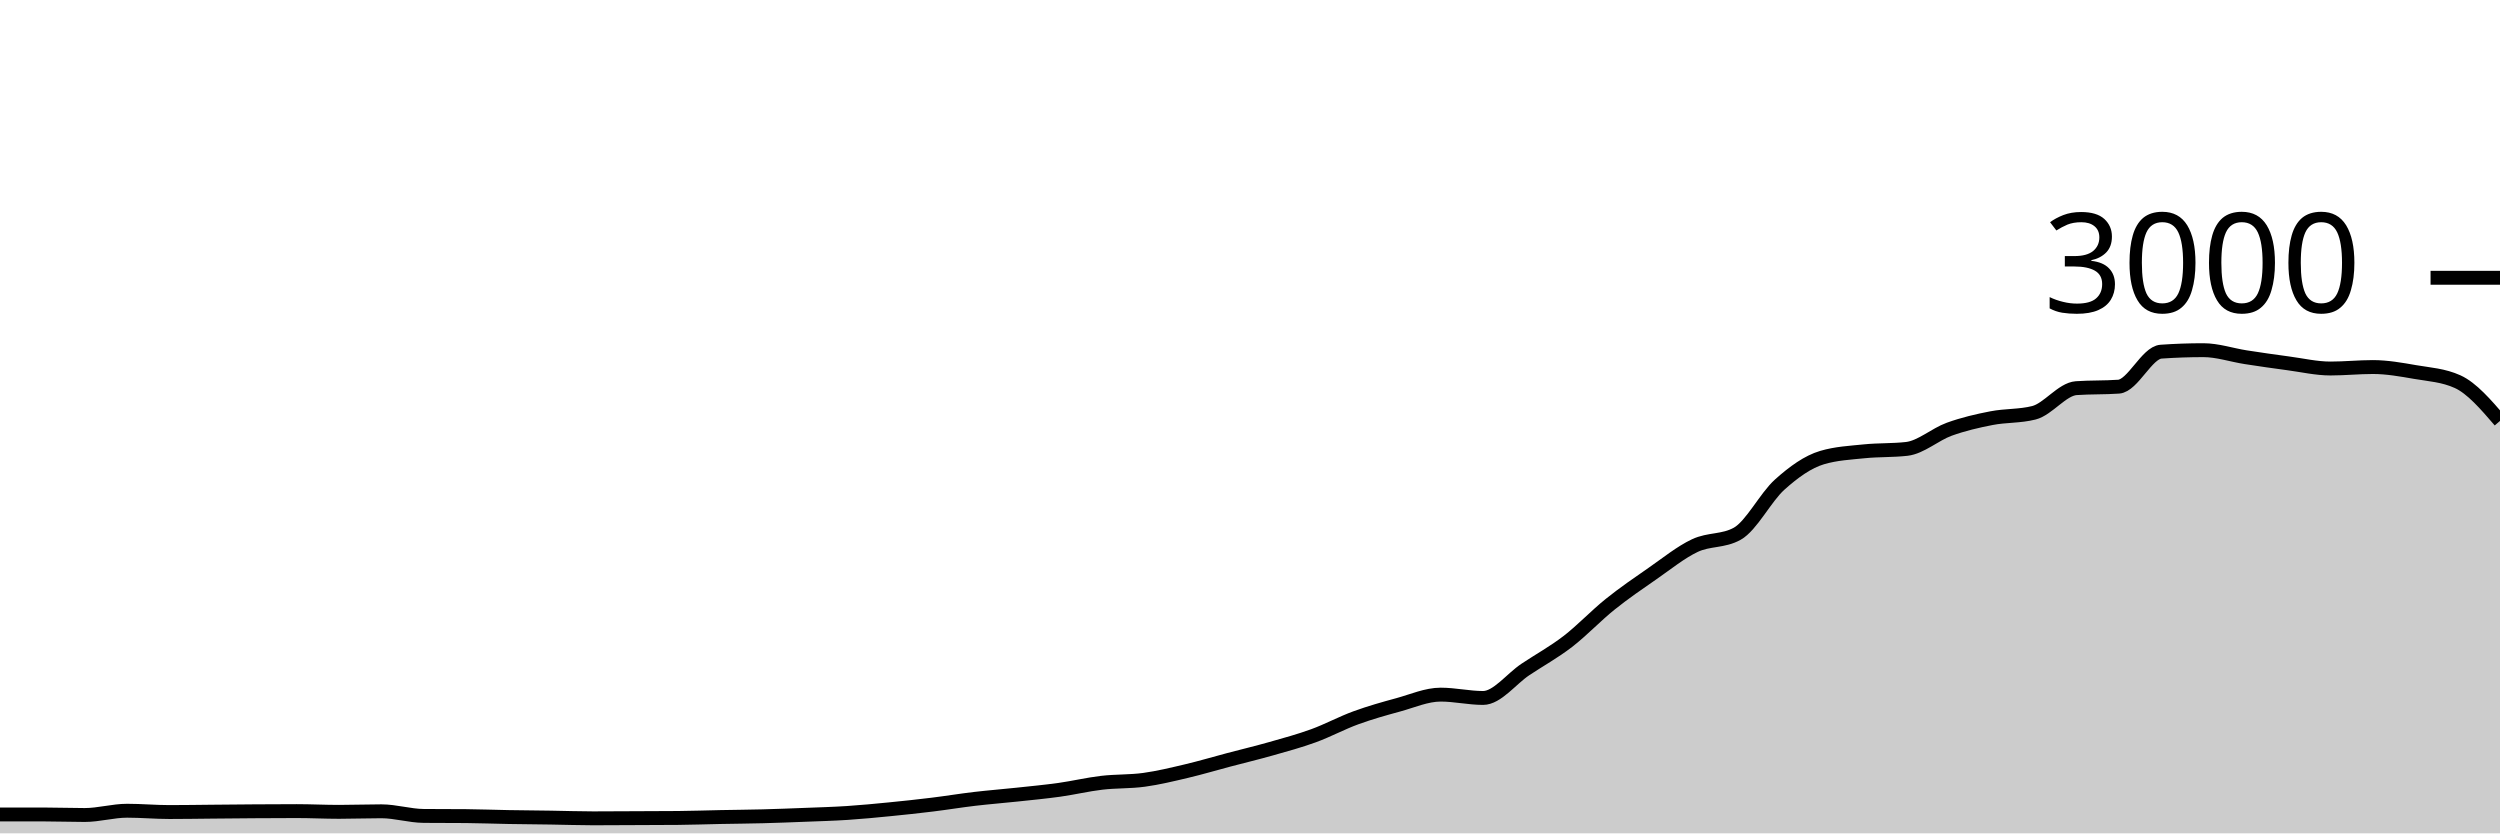
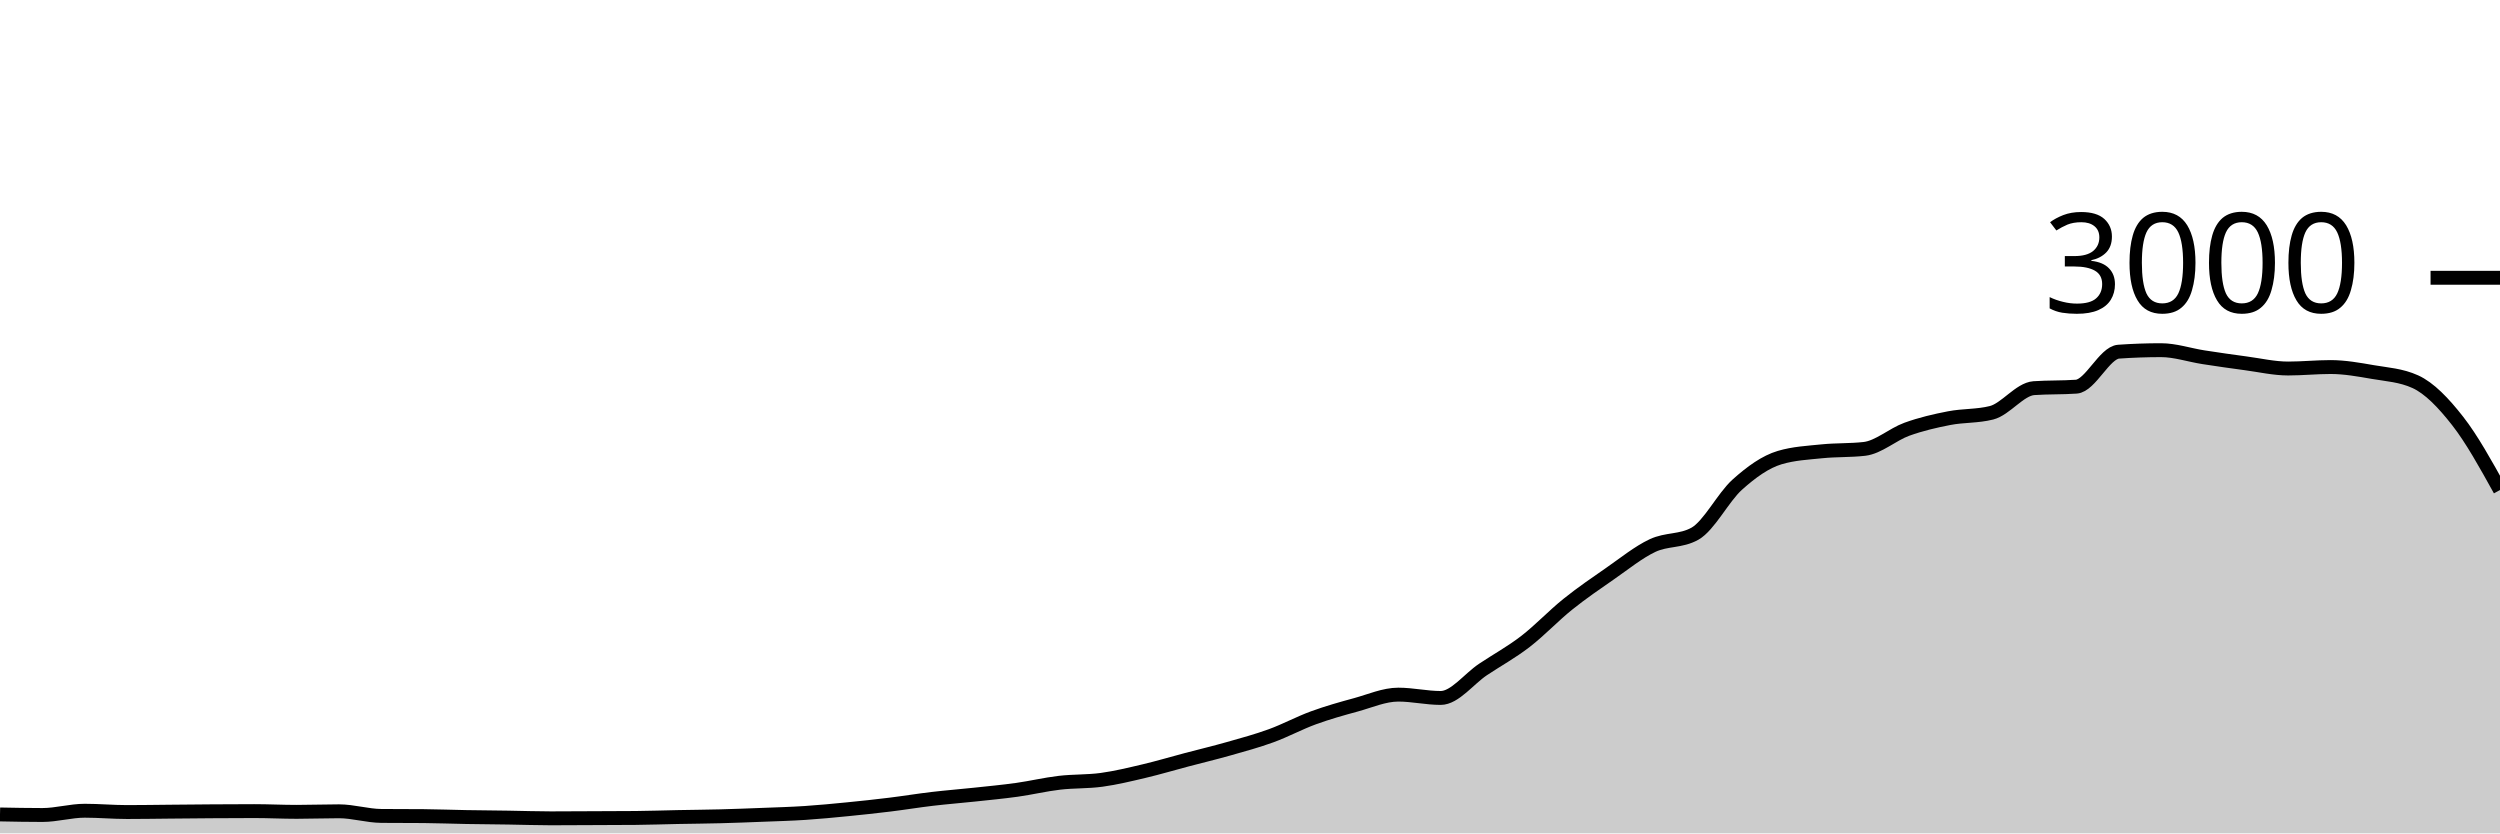
<svg xmlns="http://www.w3.org/2000/svg" viewBox="0 0 180 60">
  <g transform="translate(0,20)">
-     <path class="area" fill="rgba(0, 0, 0, 0.2)" d="M0,38.64C1.017,38.64,2.034,38.64,3.051,38.64C4.068,38.64,5.085,38.68,6.102,38.68C7.119,38.68,8.136,38.373,9.153,38.373C10.169,38.373,11.186,38.467,12.203,38.467C13.22,38.467,14.237,38.449,15.254,38.44C16.271,38.431,17.288,38.42,18.305,38.413C19.322,38.407,20.339,38.4,21.356,38.4C22.373,38.4,23.39,38.453,24.407,38.453C25.424,38.453,26.441,38.413,27.458,38.413C28.475,38.413,29.492,38.738,30.508,38.747C31.525,38.756,32.542,38.751,33.559,38.76C34.576,38.769,35.593,38.809,36.61,38.827C37.627,38.844,38.644,38.851,39.661,38.867C40.678,38.882,41.695,38.92,42.712,38.92C43.729,38.92,44.746,38.911,45.763,38.907C46.78,38.902,47.797,38.902,48.814,38.893C49.831,38.884,50.847,38.847,51.864,38.827C52.881,38.807,53.898,38.8,54.915,38.773C55.932,38.747,56.949,38.707,57.966,38.667C58.983,38.627,60,38.6,61.017,38.533C62.034,38.467,63.051,38.367,64.068,38.267C65.085,38.167,66.102,38.058,67.119,37.933C68.136,37.809,69.153,37.64,70.169,37.52C71.186,37.4,72.203,37.322,73.22,37.213C74.237,37.104,75.254,37.009,76.271,36.867C77.288,36.724,78.305,36.48,79.322,36.36C80.339,36.24,81.356,36.287,82.373,36.147C83.39,36.007,84.407,35.76,85.424,35.52C86.441,35.28,87.458,34.976,88.475,34.707C89.492,34.438,90.508,34.196,91.525,33.907C92.542,33.618,93.559,33.344,94.576,32.973C95.593,32.602,96.61,32.051,97.627,31.68C98.644,31.309,99.661,31.024,100.678,30.747C101.695,30.469,102.712,30.013,103.729,30.013C104.746,30.013,105.763,30.253,106.78,30.253C107.797,30.253,108.814,28.878,109.831,28.2C110.847,27.522,111.864,26.969,112.881,26.187C113.898,25.404,114.915,24.322,115.932,23.507C116.949,22.691,117.966,21.998,118.983,21.293C120,20.589,121.017,19.758,122.034,19.28C123.051,18.802,124.068,18.996,125.085,18.427C126.102,17.858,127.119,15.807,128.136,14.893C129.153,13.98,130.169,13.249,131.186,12.947C132.203,12.644,133.22,12.598,134.237,12.493C135.254,12.389,136.271,12.436,137.288,12.32C138.305,12.204,139.322,11.276,140.339,10.907C141.356,10.538,142.373,10.304,143.39,10.107C144.407,9.909,145.424,9.978,146.441,9.72C147.458,9.462,148.475,8.018,149.492,7.947C150.508,7.876,151.525,7.911,152.542,7.84C153.559,7.769,154.576,5.391,155.593,5.32C156.61,5.249,157.627,5.213,158.644,5.213C159.661,5.213,160.678,5.562,161.695,5.72C162.712,5.878,163.729,6.024,164.746,6.16C165.763,6.296,166.78,6.533,167.797,6.533C168.814,6.533,169.831,6.427,170.847,6.427C171.864,6.427,172.881,6.611,173.898,6.787C174.915,6.962,175.932,7.018,176.949,7.48C177.966,7.942,178.983,9.124,180,10.307L180,40C178.983,40,177.966,40,176.949,40C175.932,40,174.915,40,173.898,40C172.881,40,171.864,40,170.847,40C169.831,40,168.814,40,167.797,40C166.78,40,165.763,40,164.746,40C163.729,40,162.712,40,161.695,40C160.678,40,159.661,40,158.644,40C157.627,40,156.61,40,155.593,40C154.576,40,153.559,40,152.542,40C151.525,40,150.508,40,149.492,40C148.475,40,147.458,40,146.441,40C145.424,40,144.407,40,143.39,40C142.373,40,141.356,40,140.339,40C139.322,40,138.305,40,137.288,40C136.271,40,135.254,40,134.237,40C133.22,40,132.203,40,131.186,40C130.169,40,129.153,40,128.136,40C127.119,40,126.102,40,125.085,40C124.068,40,123.051,40,122.034,40C121.017,40,120,40,118.983,40C117.966,40,116.949,40,115.932,40C114.915,40,113.898,40,112.881,40C111.864,40,110.847,40,109.831,40C108.814,40,107.797,40,106.78,40C105.763,40,104.746,40,103.729,40C102.712,40,101.695,40,100.678,40C99.661,40,98.644,40,97.627,40C96.61,40,95.593,40,94.576,40C93.559,40,92.542,40,91.525,40C90.508,40,89.492,40,88.475,40C87.458,40,86.441,40,85.424,40C84.407,40,83.39,40,82.373,40C81.356,40,80.339,40,79.322,40C78.305,40,77.288,40,76.271,40C75.254,40,74.237,40,73.22,40C72.203,40,71.186,40,70.169,40C69.153,40,68.136,40,67.119,40C66.102,40,65.085,40,64.068,40C63.051,40,62.034,40,61.017,40C60,40,58.983,40,57.966,40C56.949,40,55.932,40,54.915,40C53.898,40,52.881,40,51.864,40C50.847,40,49.831,40,48.814,40C47.797,40,46.78,40,45.763,40C44.746,40,43.729,40,42.712,40C41.695,40,40.678,40,39.661,40C38.644,40,37.627,40,36.61,40C35.593,40,34.576,40,33.559,40C32.542,40,31.525,40,30.508,40C29.492,40,28.475,40,27.458,40C26.441,40,25.424,40,24.407,40C23.39,40,22.373,40,21.356,40C20.339,40,19.322,40,18.305,40C17.288,40,16.271,40,15.254,40C14.237,40,13.22,40,12.203,40C11.186,40,10.169,40,9.153,40C8.136,40,7.119,40,6.102,40C5.085,40,4.068,40,3.051,40C2.034,40,1.017,40,0,40Z" />
-     <path class="line" stroke="black" fill="none" d="M0,38.64C1.017,38.64,2.034,38.64,3.051,38.64C4.068,38.64,5.085,38.68,6.102,38.68C7.119,38.68,8.136,38.373,9.153,38.373C10.169,38.373,11.186,38.467,12.203,38.467C13.22,38.467,14.237,38.449,15.254,38.44C16.271,38.431,17.288,38.42,18.305,38.413C19.322,38.407,20.339,38.4,21.356,38.4C22.373,38.4,23.39,38.453,24.407,38.453C25.424,38.453,26.441,38.413,27.458,38.413C28.475,38.413,29.492,38.738,30.508,38.747C31.525,38.756,32.542,38.751,33.559,38.76C34.576,38.769,35.593,38.809,36.61,38.827C37.627,38.844,38.644,38.851,39.661,38.867C40.678,38.882,41.695,38.92,42.712,38.92C43.729,38.92,44.746,38.911,45.763,38.907C46.78,38.902,47.797,38.902,48.814,38.893C49.831,38.884,50.847,38.847,51.864,38.827C52.881,38.807,53.898,38.8,54.915,38.773C55.932,38.747,56.949,38.707,57.966,38.667C58.983,38.627,60,38.6,61.017,38.533C62.034,38.467,63.051,38.367,64.068,38.267C65.085,38.167,66.102,38.058,67.119,37.933C68.136,37.809,69.153,37.64,70.169,37.52C71.186,37.4,72.203,37.322,73.22,37.213C74.237,37.104,75.254,37.009,76.271,36.867C77.288,36.724,78.305,36.48,79.322,36.36C80.339,36.24,81.356,36.287,82.373,36.147C83.39,36.007,84.407,35.76,85.424,35.52C86.441,35.28,87.458,34.976,88.475,34.707C89.492,34.438,90.508,34.196,91.525,33.907C92.542,33.618,93.559,33.344,94.576,32.973C95.593,32.602,96.61,32.051,97.627,31.68C98.644,31.309,99.661,31.024,100.678,30.747C101.695,30.469,102.712,30.013,103.729,30.013C104.746,30.013,105.763,30.253,106.78,30.253C107.797,30.253,108.814,28.878,109.831,28.2C110.847,27.522,111.864,26.969,112.881,26.187C113.898,25.404,114.915,24.322,115.932,23.507C116.949,22.691,117.966,21.998,118.983,21.293C120,20.589,121.017,19.758,122.034,19.28C123.051,18.802,124.068,18.996,125.085,18.427C126.102,17.858,127.119,15.807,128.136,14.893C129.153,13.98,130.169,13.249,131.186,12.947C132.203,12.644,133.22,12.598,134.237,12.493C135.254,12.389,136.271,12.436,137.288,12.32C138.305,12.204,139.322,11.276,140.339,10.907C141.356,10.538,142.373,10.304,143.39,10.107C144.407,9.909,145.424,9.978,146.441,9.72C147.458,9.462,148.475,8.018,149.492,7.947C150.508,7.876,151.525,7.911,152.542,7.84C153.559,7.769,154.576,5.391,155.593,5.32C156.61,5.249,157.627,5.213,158.644,5.213C159.661,5.213,160.678,5.562,161.695,5.72C162.712,5.878,163.729,6.024,164.746,6.16C165.763,6.296,166.78,6.533,167.797,6.533C168.814,6.533,169.831,6.427,170.847,6.427C171.864,6.427,172.881,6.611,173.898,6.787C174.915,6.962,175.932,7.018,176.949,7.48C177.966,7.942,178.983,9.124,180,10.307" />
+     <path class="area" fill="rgba(0, 0, 0, 0.2)" d="M0,38.64C1.017,38.66,2.034,38.68,3.051,38.68C4.068,38.68,5.085,38.373,6.102,38.373C7.119,38.373,8.136,38.467,9.153,38.467C10.169,38.467,11.186,38.449,12.203,38.44C13.22,38.431,14.237,38.42,15.254,38.413C16.271,38.407,17.288,38.4,18.305,38.4C19.322,38.4,20.339,38.453,21.356,38.453C22.373,38.453,23.39,38.413,24.407,38.413C25.424,38.413,26.441,38.738,27.458,38.747C28.475,38.756,29.492,38.751,30.508,38.76C31.525,38.769,32.542,38.809,33.559,38.827C34.576,38.844,35.593,38.851,36.61,38.867C37.627,38.882,38.644,38.92,39.661,38.92C40.678,38.92,41.695,38.911,42.712,38.907C43.729,38.902,44.746,38.902,45.763,38.893C46.78,38.884,47.797,38.847,48.814,38.827C49.831,38.807,50.847,38.8,51.864,38.773C52.881,38.747,53.898,38.707,54.915,38.667C55.932,38.627,56.949,38.6,57.966,38.533C58.983,38.467,60,38.367,61.017,38.267C62.034,38.167,63.051,38.058,64.068,37.933C65.085,37.809,66.102,37.64,67.119,37.52C68.136,37.4,69.153,37.322,70.169,37.213C71.186,37.104,72.203,37.009,73.22,36.867C74.237,36.724,75.254,36.48,76.271,36.36C77.288,36.24,78.305,36.287,79.322,36.147C80.339,36.007,81.356,35.76,82.373,35.52C83.39,35.28,84.407,34.976,85.424,34.707C86.441,34.438,87.458,34.196,88.475,33.907C89.492,33.618,90.508,33.344,91.525,32.973C92.542,32.602,93.559,32.051,94.576,31.68C95.593,31.309,96.61,31.024,97.627,30.747C98.644,30.469,99.661,30.013,100.678,30.013C101.695,30.013,102.712,30.253,103.729,30.253C104.746,30.253,105.763,28.878,106.78,28.2C107.797,27.522,108.814,26.969,109.831,26.187C110.847,25.404,111.864,24.322,112.881,23.507C113.898,22.691,114.915,21.998,115.932,21.293C116.949,20.589,117.966,19.758,118.983,19.28C120,18.802,121.017,18.996,122.034,18.427C123.051,17.858,124.068,15.807,125.085,14.893C126.102,13.98,127.119,13.249,128.136,12.947C129.153,12.644,130.169,12.598,131.186,12.493C132.203,12.389,133.22,12.436,134.237,12.32C135.254,12.204,136.271,11.276,137.288,10.907C138.305,10.538,139.322,10.304,140.339,10.107C141.356,9.909,142.373,9.978,143.39,9.72C144.407,9.462,145.424,8.018,146.441,7.947C147.458,7.876,148.475,7.911,149.492,7.84C150.508,7.769,151.525,5.391,152.542,5.32C153.559,5.249,154.576,5.213,155.593,5.213C156.61,5.213,157.627,5.562,158.644,5.72C159.661,5.878,160.678,6.024,161.695,6.16C162.712,6.296,163.729,6.533,164.746,6.533C165.763,6.533,166.78,6.427,167.797,6.427C168.814,6.427,169.831,6.611,170.847,6.787C171.864,6.962,172.881,7.018,173.898,7.48C174.915,7.942,175.932,9.007,176.949,10.307C177.966,11.607,178.983,13.443,180,15.28L180,40C178.983,40,177.966,40,176.949,40C175.932,40,174.915,40,173.898,40C172.881,40,171.864,40,170.847,40C169.831,40,168.814,40,167.797,40C166.78,40,165.763,40,164.746,40C163.729,40,162.712,40,161.695,40C160.678,40,159.661,40,158.644,40C157.627,40,156.61,40,155.593,40C154.576,40,153.559,40,152.542,40C151.525,40,150.508,40,149.492,40C148.475,40,147.458,40,146.441,40C145.424,40,144.407,40,143.39,40C142.373,40,141.356,40,140.339,40C139.322,40,138.305,40,137.288,40C136.271,40,135.254,40,134.237,40C133.22,40,132.203,40,131.186,40C130.169,40,129.153,40,128.136,40C127.119,40,126.102,40,125.085,40C124.068,40,123.051,40,122.034,40C121.017,40,120,40,118.983,40C117.966,40,116.949,40,115.932,40C114.915,40,113.898,40,112.881,40C111.864,40,110.847,40,109.831,40C108.814,40,107.797,40,106.78,40C105.763,40,104.746,40,103.729,40C102.712,40,101.695,40,100.678,40C99.661,40,98.644,40,97.627,40C96.61,40,95.593,40,94.576,40C93.559,40,92.542,40,91.525,40C90.508,40,89.492,40,88.475,40C87.458,40,86.441,40,85.424,40C84.407,40,83.39,40,82.373,40C81.356,40,80.339,40,79.322,40C78.305,40,77.288,40,76.271,40C75.254,40,74.237,40,73.22,40C72.203,40,71.186,40,70.169,40C69.153,40,68.136,40,67.119,40C66.102,40,65.085,40,64.068,40C63.051,40,62.034,40,61.017,40C60,40,58.983,40,57.966,40C56.949,40,55.932,40,54.915,40C53.898,40,52.881,40,51.864,40C50.847,40,49.831,40,48.814,40C47.797,40,46.78,40,45.763,40C44.746,40,43.729,40,42.712,40C41.695,40,40.678,40,39.661,40C38.644,40,37.627,40,36.61,40C35.593,40,34.576,40,33.559,40C32.542,40,31.525,40,30.508,40C29.492,40,28.475,40,27.458,40C26.441,40,25.424,40,24.407,40C23.39,40,22.373,40,21.356,40C20.339,40,19.322,40,18.305,40C17.288,40,16.271,40,15.254,40C14.237,40,13.22,40,12.203,40C11.186,40,10.169,40,9.153,40C8.136,40,7.119,40,6.102,40C5.085,40,4.068,40,3.051,40C2.034,40,1.017,40,0,40Z" />
+     <path class="line" stroke="black" fill="none" d="M0,38.64C1.017,38.66,2.034,38.68,3.051,38.68C4.068,38.68,5.085,38.373,6.102,38.373C7.119,38.373,8.136,38.467,9.153,38.467C10.169,38.467,11.186,38.449,12.203,38.44C13.22,38.431,14.237,38.42,15.254,38.413C16.271,38.407,17.288,38.4,18.305,38.4C19.322,38.4,20.339,38.453,21.356,38.453C22.373,38.453,23.39,38.413,24.407,38.413C25.424,38.413,26.441,38.738,27.458,38.747C28.475,38.756,29.492,38.751,30.508,38.76C31.525,38.769,32.542,38.809,33.559,38.827C34.576,38.844,35.593,38.851,36.61,38.867C37.627,38.882,38.644,38.92,39.661,38.92C40.678,38.92,41.695,38.911,42.712,38.907C43.729,38.902,44.746,38.902,45.763,38.893C46.78,38.884,47.797,38.847,48.814,38.827C49.831,38.807,50.847,38.8,51.864,38.773C52.881,38.747,53.898,38.707,54.915,38.667C55.932,38.627,56.949,38.6,57.966,38.533C58.983,38.467,60,38.367,61.017,38.267C62.034,38.167,63.051,38.058,64.068,37.933C65.085,37.809,66.102,37.64,67.119,37.52C68.136,37.4,69.153,37.322,70.169,37.213C71.186,37.104,72.203,37.009,73.22,36.867C74.237,36.724,75.254,36.48,76.271,36.36C77.288,36.24,78.305,36.287,79.322,36.147C80.339,36.007,81.356,35.76,82.373,35.52C83.39,35.28,84.407,34.976,85.424,34.707C86.441,34.438,87.458,34.196,88.475,33.907C89.492,33.618,90.508,33.344,91.525,32.973C92.542,32.602,93.559,32.051,94.576,31.68C95.593,31.309,96.61,31.024,97.627,30.747C98.644,30.469,99.661,30.013,100.678,30.013C101.695,30.013,102.712,30.253,103.729,30.253C104.746,30.253,105.763,28.878,106.78,28.2C107.797,27.522,108.814,26.969,109.831,26.187C110.847,25.404,111.864,24.322,112.881,23.507C113.898,22.691,114.915,21.998,115.932,21.293C116.949,20.589,117.966,19.758,118.983,19.28C120,18.802,121.017,18.996,122.034,18.427C123.051,17.858,124.068,15.807,125.085,14.893C126.102,13.98,127.119,13.249,128.136,12.947C129.153,12.644,130.169,12.598,131.186,12.493C132.203,12.389,133.22,12.436,134.237,12.32C135.254,12.204,136.271,11.276,137.288,10.907C138.305,10.538,139.322,10.304,140.339,10.107C141.356,9.909,142.373,9.978,143.39,9.72C144.407,9.462,145.424,8.018,146.441,7.947C147.458,7.876,148.475,7.911,149.492,7.84C150.508,7.769,151.525,5.391,152.542,5.32C153.559,5.249,154.576,5.213,155.593,5.213C156.61,5.213,157.627,5.562,158.644,5.72C159.661,5.878,160.678,6.024,161.695,6.16C162.712,6.296,163.729,6.533,164.746,6.533C165.763,6.533,166.78,6.427,167.797,6.427C168.814,6.427,169.831,6.611,170.847,6.787C171.864,6.962,172.881,7.018,173.898,7.48C174.915,7.942,175.932,9.007,176.949,10.307C177.966,11.607,178.983,13.443,180,15.28" />
    <path class="axis-ceiling" stroke-width="1" stroke="black" fill="none" d="M175,0L180,0" />
    <text class="axis-ceiling-label" font-family="sans-serif" text-anchor="end" font-size="10px" x="170" y="2.5">3000</text>
  </g>
</svg>
